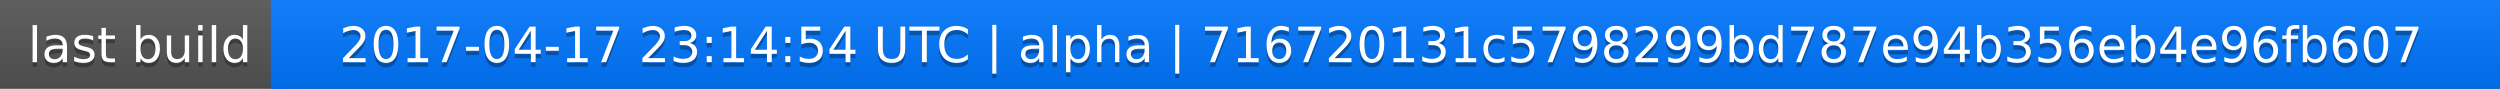
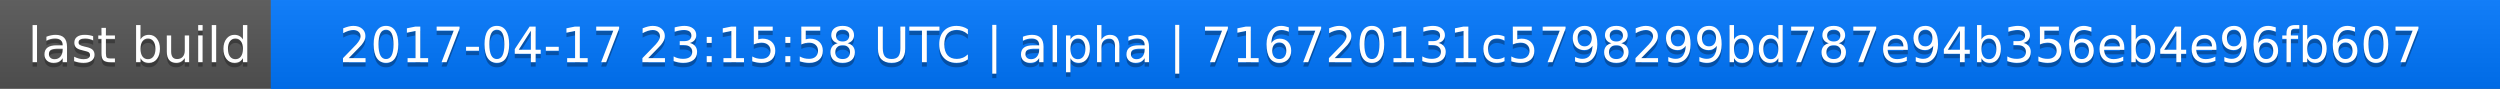
<svg xmlns="http://www.w3.org/2000/svg" width="563" height="20">
  <linearGradient id="a" x2="0" y2="100%">
    <stop offset="0" stop-color="#bbb" stop-opacity=".1" />
    <stop offset="1" stop-opacity=".1" />
  </linearGradient>
  <rect rx="0" width="563" height="20" fill="#555" />
  <rect rx="0" x="61" width="502" height="20" fill="#07f" />
  <path fill="#07f" d="M61 0h4v20h-4z" />
  <rect rx="0" width="563" height="20" fill="url(#a)" />
  <g fill="#fff" text-anchor="middle" font-family="DejaVu Sans,Verdana,Geneva,sans-serif" font-size="11">
    <text x="31.5" y="15" fill="#010101" fill-opacity=".3">last build</text>
    <text x="31.5" y="14">last build</text>
-     <text x="311" y="15" fill="#010101" fill-opacity=".3">2017-04-17 23:14:54 UTC | alpha | 716720131c5798299bd787e94b356eb4e96fb607</text>
-     <text x="311" y="14">2017-04-17 23:14:54 UTC | alpha | 716720131c5798299bd787e94b356eb4e96fb607</text>
+     <text x="311" y="15" fill="#010101" fill-opacity=".3">2017-04-17 23:15:58 UTC | alpha | 716720131c5798299bd787e94b356eb4e96fb607</text>
+     <text x="311" y="14">2017-04-17 23:15:58 UTC | alpha | 716720131c5798299bd787e94b356eb4e96fb607</text>
  </g>
</svg>
